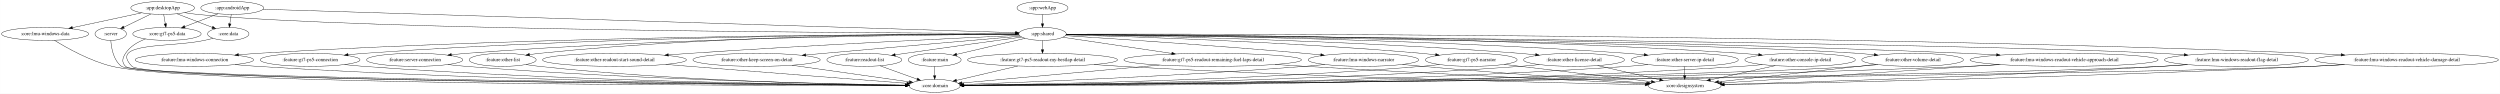
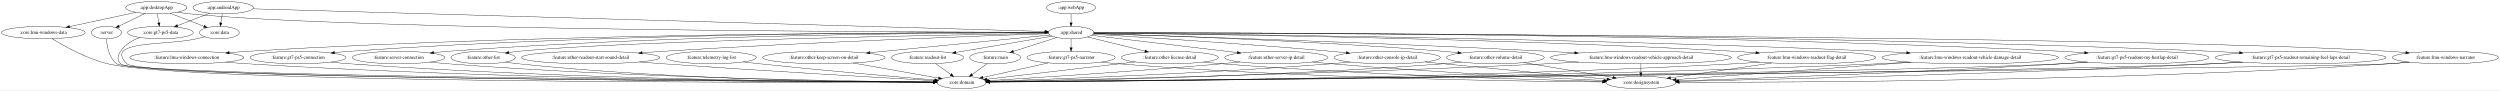
- <svg xmlns="http://www.w3.org/2000/svg" width="6933pt" height="260pt" viewBox="0.00 0.00 6932.67 260.00">
+ <svg xmlns="http://www.w3.org/2000/svg" width="7212pt" height="260pt" viewBox="0.00 0.00 7212.28 260.00">
  <g id="graph0" class="graph" transform="scale(1 1) rotate(0) translate(4 256)">
-     <polygon fill="white" stroke="transparent" points="-4,4 -4,-256 6928.67,-256 6928.67,4 -4,4" />
+     <polygon fill="white" stroke="transparent" points="-4,4 -4,-256 7208.28,-256 7208.28,4 -4,4" />
    <g id="node1" class="node">
      <ellipse fill="none" stroke="black" cx="302.89" cy="-162" rx="43.59" ry="18" />
      <text text-anchor="middle" x="302.89" y="-158.3" font-family="Times,serif" font-size="14.00">:server</text>
    </g>
    <g id="node2" class="node">
-       <ellipse fill="none" stroke="black" cx="2587.89" cy="-18" rx="70.69" ry="18" />
-       <text text-anchor="middle" x="2587.89" y="-14.3" font-family="Times,serif" font-size="14.00">:core:domain</text>
+       <ellipse fill="none" stroke="black" cx="2769.89" cy="-18" rx="70.69" ry="18" />
+       <text text-anchor="middle" x="2769.89" y="-14.3" font-family="Times,serif" font-size="14.00">:core:domain</text>
    </g>
    <g id="edge1" class="edge">
-       <path fill="none" stroke="black" d="M303.16,-143.91C304.53,-123.09 310.3,-88.63 332.89,-72 377.54,-39.13 2109.24,-22.93 2507.02,-19.64" />
-       <polygon fill="black" stroke="black" points="2507.31,-23.14 2517.28,-19.55 2507.26,-16.14 2507.31,-23.14" />
+       <path fill="none" stroke="black" d="M303.16,-143.91C304.52,-123.07 310.29,-88.61 332.89,-72 381.42,-36.34 2271.91,-22.18 2689.01,-19.49" />
+       <polygon fill="black" stroke="black" points="2689.2,-22.99 2699.17,-19.43 2689.15,-15.99 2689.2,-22.99" />
    </g>
    <g id="node3" class="node">
      <ellipse fill="none" stroke="black" cx="639.89" cy="-234" rx="87.18" ry="18" />
      <text text-anchor="middle" x="639.89" y="-230.3" font-family="Times,serif" font-size="14.00">:app:androidApp</text>
    </g>
    <g id="node4" class="node">
-       <ellipse fill="none" stroke="black" cx="2886.89" cy="-162" rx="65.79" ry="18" />
-       <text text-anchor="middle" x="2886.89" y="-158.3" font-family="Times,serif" font-size="14.00">:app:shared</text>
+       <ellipse fill="none" stroke="black" cx="3085.89" cy="-162" rx="65.79" ry="18" />
+       <text text-anchor="middle" x="3085.89" y="-158.3" font-family="Times,serif" font-size="14.00">:app:shared</text>
    </g>
    <g id="edge2" class="edge">
-       <path fill="none" stroke="black" d="M725.23,-230.34C1084.75,-219.14 2473,-175.89 2811.93,-165.34" />
-       <polygon fill="black" stroke="black" points="2812.24,-168.83 2822.12,-165.02 2812.02,-161.83 2812.24,-168.83" />
+       <path fill="none" stroke="black" d="M725.51,-230.55C1107.31,-219.62 2651.48,-175.43 3010.88,-165.15" />
+       <polygon fill="black" stroke="black" points="3011.02,-168.64 3020.91,-164.86 3010.82,-161.65 3011.02,-168.64" />
    </g>
    <g id="node5" class="node">
      <ellipse fill="none" stroke="black" cx="628.89" cy="-162" rx="57.39" ry="18" />
      <text text-anchor="middle" x="628.89" y="-158.3" font-family="Times,serif" font-size="14.00">:core:data</text>
    </g>
    <g id="edge3" class="edge">
      <path fill="none" stroke="black" d="M637.17,-215.7C635.96,-207.98 634.5,-198.71 633.15,-190.11" />
      <polygon fill="black" stroke="black" points="636.59,-189.44 631.58,-180.1 629.67,-190.53 636.59,-189.44" />
    </g>
    <g id="node6" class="node">
      <ellipse fill="none" stroke="black" cx="458.89" cy="-162" rx="94.78" ry="18" />
      <text text-anchor="middle" x="458.89" y="-158.3" font-family="Times,serif" font-size="14.00">:core:gt7-ps5-data</text>
    </g>
    <g id="edge4" class="edge">
      <path fill="none" stroke="black" d="M600.61,-217.81C573.53,-207.33 537.31,-193.33 508.26,-182.09" />
      <polygon fill="black" stroke="black" points="509.3,-178.74 498.71,-178.4 506.78,-185.27 509.3,-178.74" />
    </g>
    <g id="node9" class="node">
-       <ellipse fill="none" stroke="black" cx="2587.89" cy="-90" rx="73.39" ry="18" />
-       <text text-anchor="middle" x="2587.89" y="-86.3" font-family="Times,serif" font-size="14.00">:feature:main</text>
+       <ellipse fill="none" stroke="black" cx="2866.89" cy="-90" rx="73.39" ry="18" />
+       <text text-anchor="middle" x="2866.89" y="-86.3" font-family="Times,serif" font-size="14.00">:feature:main</text>
    </g>
    <g id="edge10" class="edge">
-       <path fill="none" stroke="black" d="M2838.52,-149.68C2786.83,-137.57 2704.78,-118.37 2648.75,-105.25" />
-       <polygon fill="black" stroke="black" points="2649.48,-101.82 2638.95,-102.95 2647.88,-108.64 2649.48,-101.82" />
+       <path fill="none" stroke="black" d="M3044.95,-147.92C3009.61,-136.62 2958.32,-120.22 2919.85,-107.93" />
+       <polygon fill="black" stroke="black" points="2920.46,-104.45 2909.87,-104.74 2918.33,-111.12 2920.46,-104.45" />
    </g>
    <g id="node10" class="node">
      <ellipse fill="none" stroke="black" cx="534.89" cy="-90" rx="164.37" ry="18" />
      <text text-anchor="middle" x="534.89" y="-86.3" font-family="Times,serif" font-size="14.00">:feature:lmu-windows-connection</text>
    </g>
    <g id="edge11" class="edge">
-       <path fill="none" stroke="black" d="M2820.88,-161.15C2555.6,-161.39 1541.36,-158.73 708.89,-108 692.17,-106.98 674.58,-105.61 657.27,-104.09" />
-       <polygon fill="black" stroke="black" points="657.39,-100.59 647.11,-103.18 656.76,-107.56 657.39,-100.59" />
+       <path fill="none" stroke="black" d="M3020.12,-161.34C2740.66,-162.41 1624.13,-162.84 708.89,-108 692.17,-107 674.58,-105.64 657.27,-104.12" />
+       <polygon fill="black" stroke="black" points="657.38,-100.62 647.11,-103.21 656.76,-107.59 657.38,-100.62" />
    </g>
    <g id="node11" class="node">
      <ellipse fill="none" stroke="black" cx="855.89" cy="-90" rx="138.38" ry="18" />
      <text text-anchor="middle" x="855.89" y="-86.3" font-family="Times,serif" font-size="14.00">:feature:gt7-ps5-connection</text>
    </g>
    <g id="edge12" class="edge">
-       <path fill="none" stroke="black" d="M2820.91,-161.2C2578.5,-161.5 1714.21,-158.7 1003.89,-108 989.95,-107.01 975.3,-105.67 960.87,-104.19" />
-       <polygon fill="black" stroke="black" points="961.23,-100.71 950.92,-103.14 960.49,-107.67 961.23,-100.71" />
+       <path fill="none" stroke="black" d="M3020.15,-161.45C2762.48,-162.77 1796.51,-163.5 1003.89,-108 989.95,-107.02 975.3,-105.7 960.86,-104.23" />
+       <polygon fill="black" stroke="black" points="961.22,-100.74 950.91,-103.18 960.49,-107.71 961.22,-100.74" />
    </g>
    <g id="node12" class="node">
      <ellipse fill="none" stroke="black" cx="1145.89" cy="-90" rx="133.48" ry="18" />
      <text text-anchor="middle" x="1145.89" y="-86.3" font-family="Times,serif" font-size="14.00">:feature:server-connection</text>
    </g>
    <g id="edge13" class="edge">
-       <path fill="none" stroke="black" d="M2821.29,-160.85C2603.09,-159.9 1881.95,-153.32 1287.89,-108 1274.87,-107.01 1261.2,-105.7 1247.71,-104.26" />
-       <polygon fill="black" stroke="black" points="1247.76,-100.75 1237.44,-103.13 1247,-107.7 1247.76,-100.75" />
+       <path fill="none" stroke="black" d="M3020.06,-161.19C2784.75,-161.41 1963.3,-158.28 1287.89,-108 1274.64,-107.01 1260.72,-105.7 1247,-104.23" />
+       <polygon fill="black" stroke="black" points="1247.38,-100.75 1237.05,-103.14 1246.61,-107.71 1247.38,-100.75" />
    </g>
    <g id="node13" class="node">
-       <ellipse fill="none" stroke="black" cx="3776.89" cy="-90" rx="153.27" ry="18" />
-       <text text-anchor="middle" x="3776.89" y="-86.3" font-family="Times,serif" font-size="14.00">:feature:lmu-windows-narrator</text>
+       <ellipse fill="none" stroke="black" cx="7050.89" cy="-90" rx="153.27" ry="18" />
+       <text text-anchor="middle" x="7050.89" y="-86.3" font-family="Times,serif" font-size="14.00">:feature:lmu-windows-narrator</text>
    </g>
    <g id="edge14" class="edge">
-       <path fill="none" stroke="black" d="M2950.15,-157.05C3076.43,-149.03 3368.71,-129.72 3613.89,-108 3628.28,-106.73 3643.38,-105.29 3658.33,-103.8" />
-       <polygon fill="black" stroke="black" points="3659.05,-107.25 3668.65,-102.77 3658.35,-100.28 3659.05,-107.25" />
+       <path fill="none" stroke="black" d="M3151.71,-160.89C3592.31,-160.06 6118.93,-153.37 6887.89,-108 6903.65,-107.07 6920.23,-105.74 6936.55,-104.24" />
+       <polygon fill="black" stroke="black" points="6937.03,-107.71 6946.66,-103.28 6936.37,-100.74 6937.03,-107.71" />
    </g>
    <g id="node14" class="node">
-       <ellipse fill="none" stroke="black" cx="4075.89" cy="-90" rx="127.28" ry="18" />
-       <text text-anchor="middle" x="4075.89" y="-86.3" font-family="Times,serif" font-size="14.00">:feature:gt7-ps5-narrator</text>
+       <ellipse fill="none" stroke="black" cx="3085.89" cy="-90" rx="127.28" ry="18" />
+       <text text-anchor="middle" x="3085.89" y="-86.3" font-family="Times,serif" font-size="14.00">:feature:gt7-ps5-narrator</text>
    </g>
    <g id="edge15" class="edge">
-       <path fill="none" stroke="black" d="M2951.95,-159.38C3117.13,-154.9 3566.1,-140.48 3938.89,-108 3951.23,-106.92 3964.17,-105.59 3976.97,-104.15" />
-       <polygon fill="black" stroke="black" points="3977.65,-107.59 3987.19,-102.97 3976.85,-100.64 3977.65,-107.59" />
+       <path fill="none" stroke="black" d="M3085.89,-143.7C3085.89,-135.98 3085.89,-126.71 3085.89,-118.11" />
+       <polygon fill="black" stroke="black" points="3089.39,-118.1 3085.89,-108.1 3082.39,-118.1 3089.39,-118.1" />
    </g>
    <g id="node15" class="node">
-       <ellipse fill="none" stroke="black" cx="4360.89" cy="-90" rx="139.98" ry="18" />
-       <text text-anchor="middle" x="4360.89" y="-86.3" font-family="Times,serif" font-size="14.00">:feature:other-license-detail</text>
+       <ellipse fill="none" stroke="black" cx="3370.89" cy="-90" rx="139.98" ry="18" />
+       <text text-anchor="middle" x="3370.89" y="-86.3" font-family="Times,serif" font-size="14.00">:feature:other-license-detail</text>
    </g>
    <g id="edge16" class="edge">
-       <path fill="none" stroke="black" d="M2952.48,-160.08C3145.66,-157.02 3729.28,-145.13 4211.89,-108 4225.57,-106.95 4239.94,-105.61 4254.12,-104.14" />
-       <polygon fill="black" stroke="black" points="4254.83,-107.59 4264.41,-103.06 4254.09,-100.63 4254.83,-107.59" />
+       <path fill="none" stroke="black" d="M3132.95,-149.44C3178.18,-138.33 3247.14,-121.39 3299.2,-108.61" />
+       <polygon fill="black" stroke="black" points="3300.17,-111.97 3309.05,-106.19 3298.5,-105.18 3300.17,-111.97" />
    </g>
    <g id="node16" class="node">
      <ellipse fill="none" stroke="black" cx="1389.89" cy="-90" rx="92.88" ry="18" />
      <text text-anchor="middle" x="1389.89" y="-86.3" font-family="Times,serif" font-size="14.00">:feature:other-list</text>
    </g>
    <g id="edge17" class="edge">
-       <path fill="none" stroke="black" d="M2821.26,-161.5C2621.14,-162.4 2001.17,-160.41 1490.89,-108 1482.21,-107.11 1473.16,-105.94 1464.18,-104.62" />
-       <polygon fill="black" stroke="black" points="1464.52,-101.13 1454.11,-103.08 1463.46,-108.05 1464.52,-101.13" />
+       <path fill="none" stroke="black" d="M3020.36,-159.99C2759.59,-155.8 1795,-138.51 1490.89,-108 1482.15,-107.12 1473.02,-105.95 1463.98,-104.63" />
+       <polygon fill="black" stroke="black" points="1464.24,-101.13 1453.83,-103.09 1463.19,-108.05 1464.24,-101.13" />
    </g>
    <g id="node17" class="node">
-       <ellipse fill="none" stroke="black" cx="4667.89" cy="-90" rx="148.67" ry="18" />
-       <text text-anchor="middle" x="4667.89" y="-86.3" font-family="Times,serif" font-size="14.00">:feature:other-server-ip-detail</text>
+       <ellipse fill="none" stroke="black" cx="3677.89" cy="-90" rx="148.67" ry="18" />
+       <text text-anchor="middle" x="3677.89" y="-86.3" font-family="Times,serif" font-size="14.00">:feature:other-server-ip-detail</text>
    </g>
    <g id="edge18" class="edge">
-       <path fill="none" stroke="black" d="M2952.68,-160.61C3173.16,-158.93 3905.94,-150.29 4509.89,-108 4524.68,-106.96 4540.22,-105.61 4555.54,-104.13" />
-       <polygon fill="black" stroke="black" points="4555.97,-107.6 4565.57,-103.13 4555.28,-100.64 4555.97,-107.6" />
+       <path fill="none" stroke="black" d="M3144.82,-154.03C3242.7,-142.46 3440.4,-119.08 3565.59,-104.28" />
+       <polygon fill="black" stroke="black" points="3566.08,-107.75 3575.6,-103.1 3565.26,-100.79 3566.08,-107.75" />
    </g>
    <g id="node18" class="node">
-       <ellipse fill="none" stroke="black" cx="4987.89" cy="-90" rx="153.27" ry="18" />
-       <text text-anchor="middle" x="4987.89" y="-86.3" font-family="Times,serif" font-size="14.00">:feature:other-console-ip-detail</text>
+       <ellipse fill="none" stroke="black" cx="3997.89" cy="-90" rx="153.27" ry="18" />
+       <text text-anchor="middle" x="3997.89" y="-86.3" font-family="Times,serif" font-size="14.00">:feature:other-console-ip-detail</text>
    </g>
    <g id="edge19" class="edge">
-       <path fill="none" stroke="black" d="M2952.68,-161.04C3199.27,-160.81 4092.09,-156.46 4825.89,-108 4841.05,-107 4856.98,-105.67 4872.7,-104.19" />
-       <polygon fill="black" stroke="black" points="4873.36,-107.64 4882.98,-103.2 4872.69,-100.68 4873.36,-107.64" />
+       <path fill="none" stroke="black" d="M3149.66,-157.23C3279.11,-149.41 3582,-130.29 3835.89,-108 3850.08,-106.75 3864.96,-105.34 3879.71,-103.87" />
+       <polygon fill="black" stroke="black" points="3880.28,-107.33 3889.88,-102.85 3879.58,-100.37 3880.28,-107.33" />
    </g>
    <g id="node19" class="node">
      <ellipse fill="none" stroke="black" cx="1699.89" cy="-90" rx="199.56" ry="18" />
      <text text-anchor="middle" x="1699.89" y="-86.3" font-family="Times,serif" font-size="14.00">:feature:other-readout-start-sound-detail</text>
    </g>
    <g id="edge20" class="edge">
-       <path fill="none" stroke="black" d="M2822.71,-158.14C2666.23,-151.02 2252.63,-131.42 1907.89,-108 1888.87,-106.71 1868.89,-105.23 1849.13,-103.7" />
-       <polygon fill="black" stroke="black" points="1849.39,-100.2 1839.15,-102.91 1848.84,-107.18 1849.39,-100.2" />
+       <path fill="none" stroke="black" d="M3021.09,-158.91C2843.28,-152.98 2332.74,-134.77 1908.89,-108 1889.39,-106.77 1868.87,-105.31 1848.63,-103.76" />
+       <polygon fill="black" stroke="black" points="1848.64,-100.25 1838.4,-102.97 1848.1,-107.23 1848.64,-100.25" />
    </g>
    <g id="node20" class="node">
-       <ellipse fill="none" stroke="black" cx="5299.89" cy="-90" rx="141.07" ry="18" />
-       <text text-anchor="middle" x="5299.89" y="-86.3" font-family="Times,serif" font-size="14.00">:feature:other-volume-detail</text>
+       <ellipse fill="none" stroke="black" cx="4309.89" cy="-90" rx="141.07" ry="18" />
+       <text text-anchor="middle" x="4309.89" y="-86.3" font-family="Times,serif" font-size="14.00">:feature:other-volume-detail</text>
    </g>
    <g id="edge21" class="edge">
-       <path fill="none" stroke="black" d="M2952.43,-160.26C3276.06,-156.47 4705.86,-138.3 5149.89,-108 5164.02,-107.04 5178.86,-105.72 5193.5,-104.25" />
-       <polygon fill="black" stroke="black" points="5193.99,-107.71 5203.58,-103.2 5193.27,-100.75 5193.99,-107.71" />
+       <path fill="none" stroke="black" d="M3151.06,-159.23C3318.64,-154.35 3778.21,-139.01 4159.89,-108 4173.45,-106.9 4187.67,-105.54 4201.74,-104.09" />
+       <polygon fill="black" stroke="black" points="4202.37,-107.54 4211.94,-103.01 4201.63,-100.58 4202.37,-107.54" />
    </g>
    <g id="node21" class="node">
-       <ellipse fill="none" stroke="black" cx="2093.89" cy="-90" rx="176.57" ry="18" />
-       <text text-anchor="middle" x="2093.89" y="-86.3" font-family="Times,serif" font-size="14.00">:feature:other-keep-screen-on-detail</text>
+       <ellipse fill="none" stroke="black" cx="2372.89" cy="-90" rx="176.57" ry="18" />
+       <text text-anchor="middle" x="2372.89" y="-86.3" font-family="Times,serif" font-size="14.00">:feature:other-keep-screen-on-detail</text>
    </g>
    <g id="edge22" class="edge">
-       <path fill="none" stroke="black" d="M2825.28,-155.7C2715.6,-146.26 2479.29,-125.82 2279.89,-108 2263.91,-106.57 2247.16,-105.06 2230.53,-103.55" />
-       <polygon fill="black" stroke="black" points="2230.48,-100.03 2220.2,-102.61 2229.84,-107 2230.48,-100.03" />
+       <path fill="none" stroke="black" d="M3025.1,-155.03C2910.59,-143.79 2660.51,-119.24 2505.44,-104.01" />
+       <polygon fill="black" stroke="black" points="2505.66,-100.52 2495.36,-103.02 2504.97,-107.48 2505.66,-100.52" />
    </g>
    <g id="node22" class="node">
-       <ellipse fill="none" stroke="black" cx="2392.89" cy="-90" rx="103.98" ry="18" />
-       <text text-anchor="middle" x="2392.89" y="-86.3" font-family="Times,serif" font-size="14.00">:feature:readout-list</text>
+       <ellipse fill="none" stroke="black" cx="2671.89" cy="-90" rx="103.98" ry="18" />
+       <text text-anchor="middle" x="2671.89" y="-86.3" font-family="Times,serif" font-size="14.00">:feature:readout-list</text>
    </g>
    <g id="edge23" class="edge">
-       <path fill="none" stroke="black" d="M2829.41,-153.21C2754.8,-143.04 2620.56,-124.6 2505.89,-108 2496.95,-106.71 2487.62,-105.33 2478.31,-103.95" />
-       <polygon fill="black" stroke="black" points="2478.65,-100.47 2468.24,-102.46 2477.62,-107.39 2478.65,-100.47" />
+       <path fill="none" stroke="black" d="M3031.34,-151.78C2960.41,-139.78 2835.9,-118.73 2753.66,-104.83" />
+       <polygon fill="black" stroke="black" points="2754.04,-101.34 2743.59,-103.12 2752.87,-108.24 2754.04,-101.34" />
    </g>
    <g id="node23" class="node">
-       <ellipse fill="none" stroke="black" cx="5719.89" cy="-90" rx="260.75" ry="18" />
-       <text text-anchor="middle" x="5719.89" y="-86.3" font-family="Times,serif" font-size="14.00">:feature:lmu-windows-readout-vehicle-approach-detail</text>
+       <ellipse fill="none" stroke="black" cx="4729.89" cy="-90" rx="260.75" ry="18" />
+       <text text-anchor="middle" x="4729.89" y="-86.3" font-family="Times,serif" font-size="14.00">:feature:lmu-windows-readout-vehicle-approach-detail</text>
    </g>
    <g id="edge24" class="edge">
-       <path fill="none" stroke="black" d="M2952.76,-160.66C3245.36,-158.94 4456.6,-149.52 5449.89,-108 5476.64,-106.88 5504.86,-105.42 5532.57,-103.82" />
-       <polygon fill="black" stroke="black" points="5532.98,-107.3 5542.76,-103.23 5532.57,-100.31 5532.98,-107.3" />
+       <path fill="none" stroke="black" d="M3151,-159.05C3348.19,-153.03 3956.24,-133.57 4459.89,-108 4485.47,-106.7 4512.4,-105.18 4538.95,-103.6" />
+       <polygon fill="black" stroke="black" points="4539.33,-107.09 4549.11,-102.99 4538.91,-100.1 4539.33,-107.09" />
    </g>
    <g id="node24" class="node">
-       <ellipse fill="none" stroke="black" cx="6197.89" cy="-90" rx="199.56" ry="18" />
-       <text text-anchor="middle" x="6197.89" y="-86.3" font-family="Times,serif" font-size="14.00">:feature:lmu-windows-readout-flag-detail</text>
+       <ellipse fill="none" stroke="black" cx="5207.89" cy="-90" rx="199.56" ry="18" />
+       <text text-anchor="middle" x="5207.89" y="-86.3" font-family="Times,serif" font-size="14.00">:feature:lmu-windows-readout-flag-detail</text>
    </g>
    <g id="edge25" class="edge">
-       <path fill="none" stroke="black" d="M2952.42,-160.46C3343.05,-157.14 5368.51,-138.67 5989.89,-108 6010.35,-106.99 6031.92,-105.6 6053.11,-104.04" />
-       <polygon fill="black" stroke="black" points="6053.44,-107.52 6063.15,-103.29 6052.91,-100.54 6053.44,-107.52" />
+       <path fill="none" stroke="black" d="M3151.64,-160.46C3396.11,-158.19 4275.88,-147.58 4999.89,-108 5019.86,-106.91 5040.9,-105.5 5061.61,-103.95" />
+       <polygon fill="black" stroke="black" points="5062.03,-107.43 5071.74,-103.19 5061.5,-100.45 5062.03,-107.43" />
    </g>
    <g id="node25" class="node">
-       <ellipse fill="none" stroke="black" cx="6669.89" cy="-90" rx="254.55" ry="18" />
-       <text text-anchor="middle" x="6669.89" y="-86.3" font-family="Times,serif" font-size="14.00">:feature:lmu-windows-readout-vehicle-damage-detail</text>
+       <ellipse fill="none" stroke="black" cx="5679.89" cy="-90" rx="254.55" ry="18" />
+       <text text-anchor="middle" x="5679.89" y="-86.3" font-family="Times,serif" font-size="14.00">:feature:lmu-windows-readout-vehicle-damage-detail</text>
    </g>
    <g id="edge26" class="edge">
-       <path fill="none" stroke="black" d="M2952.58,-161.22C3305.52,-162.17 5012.59,-163.53 6406.89,-108 6433.25,-106.95 6461.09,-105.51 6488.39,-103.91" />
-       <polygon fill="black" stroke="black" points="6488.64,-107.4 6498.42,-103.31 6488.23,-100.41 6488.64,-107.4" />
+       <path fill="none" stroke="black" d="M3151.74,-160.51C3427.93,-158.25 4520.12,-147.16 5416.89,-108 5442.63,-106.88 5469.77,-105.42 5496.45,-103.84" />
+       <polygon fill="black" stroke="black" points="5496.87,-107.32 5506.64,-103.23 5496.45,-100.34 5496.87,-107.32" />
    </g>
    <g id="node26" class="node">
-       <ellipse fill="none" stroke="black" cx="2886.89" cy="-90" rx="207.96" ry="18" />
-       <text text-anchor="middle" x="2886.89" y="-86.3" font-family="Times,serif" font-size="14.00">:feature:gt7-ps5-readout-my-bestlap-detail</text>
+       <ellipse fill="none" stroke="black" cx="6160.89" cy="-90" rx="207.96" ry="18" />
+       <text text-anchor="middle" x="6160.89" y="-86.3" font-family="Times,serif" font-size="14.00">:feature:gt7-ps5-readout-my-bestlap-detail</text>
    </g>
    <g id="edge27" class="edge">
-       <path fill="none" stroke="black" d="M2886.89,-143.7C2886.89,-135.98 2886.89,-126.71 2886.89,-118.11" />
-       <polygon fill="black" stroke="black" points="2890.39,-118.1 2886.89,-108.1 2883.39,-118.1 2890.39,-118.1" />
+       <path fill="none" stroke="black" d="M3151.62,-161.23C3463.77,-162.01 4827.67,-162.02 5943.89,-108 5965.25,-106.97 5987.76,-105.56 6009.89,-103.99" />
+       <polygon fill="black" stroke="black" points="6010.29,-107.47 6020.02,-103.26 6009.79,-100.49 6010.29,-107.47" />
    </g>
    <g id="node27" class="node">
-       <ellipse fill="none" stroke="black" cx="3358.89" cy="-90" rx="246.16" ry="18" />
-       <text text-anchor="middle" x="3358.89" y="-86.3" font-family="Times,serif" font-size="14.00">:feature:gt7-ps5-readout-remaining-fuel-laps-detail</text>
+       <ellipse fill="none" stroke="black" cx="6632.89" cy="-90" rx="246.16" ry="18" />
+       <text text-anchor="middle" x="6632.89" y="-86.3" font-family="Times,serif" font-size="14.00">:feature:gt7-ps5-readout-remaining-fuel-laps-detail</text>
    </g>
    <g id="edge28" class="edge">
-       <path fill="none" stroke="black" d="M2943.35,-152.63C3017.68,-141.6 3150.07,-121.97 3245.47,-107.82" />
-       <polygon fill="black" stroke="black" points="3246.07,-111.27 3255.45,-106.34 3245.05,-104.35 3246.07,-111.27" />
+       <path fill="none" stroke="black" d="M3151.74,-161.18C3491.4,-161.82 5079.68,-161.69 6377.89,-108 6403.34,-106.95 6430.2,-105.51 6456.56,-103.92" />
+       <polygon fill="black" stroke="black" points="6456.87,-107.41 6466.64,-103.3 6456.44,-100.42 6456.87,-107.41" />
    </g>
    <g id="edge30" class="edge">
-       <path fill="none" stroke="black" d="M586.75,-149.65C578.85,-147.66 570.63,-145.69 562.89,-144 470.18,-123.79 295.59,-139.89 361.89,-72 400.1,-32.87 2111.24,-21.5 2506.86,-19.39" />
-       <polygon fill="black" stroke="black" points="2507.09,-22.89 2517.07,-19.34 2507.05,-15.89 2507.09,-22.89" />
+       <path fill="none" stroke="black" d="M586.75,-149.65C578.85,-147.66 570.63,-145.69 562.89,-144 470.18,-123.79 295.53,-139.83 361.89,-72 403.48,-29.48 2274.4,-20.67 2689.07,-19.24" />
+       <polygon fill="black" stroke="black" points="2689.18,-22.74 2699.17,-19.21 2689.16,-15.74 2689.18,-22.74" />
    </g>
    <g id="edge31" class="edge">
-       <path fill="none" stroke="black" d="M399.35,-147.84C378.12,-139.97 356.39,-127.53 343.89,-108 335.26,-94.53 332.71,-83.45 343.89,-72 382.43,-32.54 2109.27,-21.42 2506.85,-19.38" />
-       <polygon fill="black" stroke="black" points="2507.13,-22.88 2517.12,-19.33 2507.1,-15.88 2507.13,-22.88" />
+       <path fill="none" stroke="black" d="M399.35,-147.84C378.12,-139.97 356.39,-127.53 343.89,-108 335.26,-94.53 332.7,-83.44 343.89,-72 385.81,-29.15 2271.72,-20.6 2688.8,-19.23" />
+       <polygon fill="black" stroke="black" points="2688.98,-22.73 2698.97,-19.2 2688.95,-15.73 2688.98,-22.73" />
    </g>
    <g id="node7" class="node">
      <ellipse fill="none" stroke="black" cx="446.89" cy="-234" rx="88.28" ry="18" />
      <text text-anchor="middle" x="446.89" y="-230.3" font-family="Times,serif" font-size="14.00">:app:desktopApp</text>
    </g>
    <g id="edge9" class="edge">
      <path fill="none" stroke="black" d="M414.21,-217.12C391.9,-206.27 362.31,-191.88 339.24,-180.67" />
      <polygon fill="black" stroke="black" points="340.64,-177.46 330.12,-176.24 337.58,-183.76 340.64,-177.46" />
    </g>
    <g id="edge5" class="edge">
-       <path fill="none" stroke="black" d="M507.75,-220.89C519.69,-218.92 532.15,-217.15 543.89,-216 998.99,-171.23 2461.3,-164.22 2811.17,-163.17" />
-       <polygon fill="black" stroke="black" points="2811.2,-166.68 2821.19,-163.15 2811.18,-159.68 2811.2,-166.68" />
+       <path fill="none" stroke="black" d="M507.75,-220.87C519.69,-218.91 532.15,-217.14 543.89,-216 1040.49,-167.59 2642.37,-163.35 3010.14,-163.02" />
+       <polygon fill="black" stroke="black" points="3010.15,-166.52 3020.15,-163.01 3010.14,-159.52 3010.15,-166.52" />
    </g>
    <g id="edge6" class="edge">
      <path fill="none" stroke="black" d="M486.38,-217.81C515.34,-206.67 554.68,-191.54 584.69,-180" />
      <polygon fill="black" stroke="black" points="586.01,-183.24 594.08,-176.39 583.49,-176.71 586.01,-183.24" />
    </g>
    <g id="edge8" class="edge">
      <path fill="none" stroke="black" d="M449.86,-215.7C451.18,-207.98 452.77,-198.71 454.24,-190.11" />
      <polygon fill="black" stroke="black" points="457.72,-190.55 455.96,-180.1 450.82,-189.37 457.72,-190.55" />
    </g>
    <g id="node8" class="node">
      <ellipse fill="none" stroke="black" cx="120.89" cy="-162" rx="120.78" ry="18" />
      <text text-anchor="middle" x="120.89" y="-158.3" font-family="Times,serif" font-size="14.00">:core:lmu-windows-data</text>
    </g>
    <g id="edge7" class="edge">
      <path fill="none" stroke="black" d="M388.23,-220.4C334.6,-208.89 254.96,-191.79 196.56,-179.25" />
      <polygon fill="black" stroke="black" points="197.15,-175.8 186.64,-177.12 195.68,-182.64 197.15,-175.8" />
    </g>
    <g id="edge32" class="edge">
-       <path fill="none" stroke="black" d="M146.67,-144.28C181.42,-122.81 245.96,-86.57 306.89,-72 523.9,-20.1 2125.95,-18.5 2506.81,-18.86" />
-       <polygon fill="black" stroke="black" points="2506.92,-22.36 2516.92,-18.88 2506.93,-15.36 2506.92,-22.36" />
+       <path fill="none" stroke="black" d="M146.67,-144.27C181.41,-122.78 245.95,-86.52 306.89,-72 542.53,-15.85 2289.98,-17.57 2688.95,-18.71" />
+       <polygon fill="black" stroke="black" points="2688.95,-22.21 2698.96,-18.74 2688.97,-15.21 2688.95,-22.21" />
    </g>
    <g id="edge49" class="edge">
-       <path fill="none" stroke="black" d="M2587.89,-71.7C2587.89,-63.98 2587.89,-54.71 2587.89,-46.11" />
-       <polygon fill="black" stroke="black" points="2591.39,-46.1 2587.89,-36.1 2584.39,-46.1 2591.39,-46.1" />
+       <path fill="none" stroke="black" d="M2844.39,-72.76C2831.41,-63.4 2814.91,-51.49 2800.74,-41.26" />
+       <polygon fill="black" stroke="black" points="2802.42,-38.16 2792.26,-35.15 2798.33,-43.84 2802.42,-38.16" />
    </g>
    <g id="edge40" class="edge">
-       <path fill="none" stroke="black" d="M647.58,-76.84C667.97,-74.97 689.05,-73.25 708.89,-72 1403.93,-28.3 2245.88,-20.63 2506.85,-19.28" />
-       <polygon fill="black" stroke="black" points="2507.01,-22.78 2516.99,-19.23 2506.98,-15.78 2507.01,-22.78" />
+       <path fill="none" stroke="black" d="M647.12,-76.84C667.64,-74.96 688.89,-73.23 708.89,-72 1478.25,-24.58 2411.7,-19.44 2688.71,-19" />
+       <polygon fill="black" stroke="black" points="2689.08,-22.5 2699.07,-18.98 2689.07,-15.5 2689.08,-22.5" />
    </g>
    <g id="edge33" class="edge">
-       <path fill="none" stroke="black" d="M951.32,-76.89C968.78,-75 986.87,-73.26 1003.89,-72 1578.79,-29.43 2273.62,-21.04 2507.03,-19.4" />
-       <polygon fill="black" stroke="black" points="2507.15,-22.9 2517.13,-19.33 2507.1,-15.9 2507.15,-22.9" />
+       <path fill="none" stroke="black" d="M950.92,-76.88C968.51,-74.98 986.73,-73.24 1003.89,-72 1652.66,-25.09 2438.4,-19.53 2689.01,-19" />
+       <polygon fill="black" stroke="black" points="2689.13,-22.5 2699.12,-18.98 2689.11,-15.5 2689.13,-22.5" />
    </g>
    <g id="edge62" class="edge">
-       <path fill="none" stroke="black" d="M1237.83,-76.93C1254.47,-75.05 1271.68,-73.3 1287.89,-72 1748.45,-35.1 2302.97,-23.33 2507.27,-20.09" />
-       <polygon fill="black" stroke="black" points="2507.37,-23.59 2517.31,-19.93 2507.26,-16.59 2507.37,-23.59" />
+       <path fill="none" stroke="black" d="M1237.44,-76.9C1254.2,-75.01 1271.55,-73.27 1287.89,-72 1821.35,-30.6 2465.38,-21.49 2688.87,-19.53" />
+       <polygon fill="black" stroke="black" points="2689.23,-23.02 2699.2,-19.44 2689.17,-16.02 2689.23,-23.02" />
    </g>
    <g id="edge41" class="edge">
-       <path fill="none" stroke="black" d="M3669.99,-77.04C3651.31,-75.18 3632.04,-73.41 3613.89,-72 3261.7,-44.56 2840.36,-27.85 2667.66,-21.7" />
-       <polygon fill="black" stroke="black" points="2667.75,-18.2 2657.64,-21.34 2667.51,-25.2 2667.75,-18.2" />
+       <path fill="none" stroke="black" d="M6947.09,-76.75C6927.46,-74.83 6907.06,-73.12 6887.89,-72 6679.05,-59.79 3409.5,-25.6 2850.79,-19.83" />
+       <polygon fill="black" stroke="black" points="2850.45,-16.33 2840.42,-19.72 2850.38,-23.33 2850.45,-16.33" />
    </g>
    <g id="node29" class="node">
-       <ellipse fill="none" stroke="black" cx="4667.89" cy="-18" rx="100.98" ry="18" />
-       <text text-anchor="middle" x="4667.89" y="-14.3" font-family="Times,serif" font-size="14.00">:core:designsystem</text>
+       <ellipse fill="none" stroke="black" cx="4729.89" cy="-18" rx="100.98" ry="18" />
+       <text text-anchor="middle" x="4729.89" y="-14.3" font-family="Times,serif" font-size="14.00">:core:designsystem</text>
    </g>
    <g id="edge42" class="edge">
-       <path fill="none" stroke="black" d="M3885.13,-77.23C3903.4,-75.38 3922.18,-73.57 3939.89,-72 4162.02,-52.34 4422.75,-34.66 4564.06,-25.53" />
-       <polygon fill="black" stroke="black" points="4564.69,-29 4574.44,-24.87 4564.24,-22.02 4564.69,-29" />
+       <path fill="none" stroke="black" d="M6946.21,-76.84C6926.84,-74.95 6906.77,-73.21 6887.89,-72 6104.93,-21.64 5159.35,-18.2 4840.75,-18.62" />
+       <polygon fill="black" stroke="black" points="4840.58,-15.12 4830.59,-18.64 4840.6,-22.12 4840.58,-15.12" />
    </g>
    <g id="edge34" class="edge">
-       <path fill="none" stroke="black" d="M3987.93,-76.97C3971.65,-75.06 3954.77,-73.29 3938.89,-72 3458.09,-32.81 2878.6,-22.39 2668.71,-19.8" />
-       <polygon fill="black" stroke="black" points="2668.74,-16.3 2658.7,-19.68 2668.65,-23.3 2668.74,-16.3" />
+       <path fill="none" stroke="black" d="M3020.41,-74.5C2964.93,-62.21 2885.95,-44.71 2831.58,-32.67" />
+       <polygon fill="black" stroke="black" points="2832.24,-29.23 2821.72,-30.48 2830.73,-36.06 2832.24,-29.23" />
    </g>
    <g id="edge35" class="edge">
-       <path fill="none" stroke="black" d="M4167.32,-77.46C4182.21,-75.61 4197.48,-73.74 4211.89,-72 4337.73,-56.82 4483.21,-40.05 4575.35,-29.52" />
-       <polygon fill="black" stroke="black" points="4575.95,-32.97 4585.49,-28.36 4575.15,-26.02 4575.95,-32.97" />
+       <path fill="none" stroke="black" d="M3173.56,-76.87C3189.61,-74.99 3206.23,-73.25 3221.89,-72 3743.46,-30.32 4369.11,-21.42 4618.95,-19.52" />
+       <polygon fill="black" stroke="black" points="4619.14,-23.01 4629.12,-19.44 4619.09,-16.01 4619.14,-23.01" />
    </g>
    <g id="edge53" class="edge">
-       <path fill="none" stroke="black" d="M4264.81,-76.88C4247.23,-74.99 4229.03,-73.26 4211.89,-72 3621.06,-28.73 2906.73,-20.78 2669.11,-19.33" />
-       <polygon fill="black" stroke="black" points="2668.85,-15.83 2658.83,-19.27 2668.81,-22.83 2668.85,-15.83" />
+       <path fill="none" stroke="black" d="M3270.97,-77.36C3150.36,-63.31 2950.41,-40.03 2843.18,-27.54" />
+       <polygon fill="black" stroke="black" points="2843.44,-24.04 2833.1,-26.36 2842.63,-31 2843.44,-24.04" />
    </g>
    <g id="edge54" class="edge">
-       <path fill="none" stroke="black" d="M4426.37,-74.07C4476.97,-62.53 4546.85,-46.6 4598.42,-34.84" />
-       <polygon fill="black" stroke="black" points="4599.51,-38.18 4608.48,-32.55 4597.96,-31.36 4599.51,-38.18" />
+       <path fill="none" stroke="black" d="M3467.78,-76.95C3485.11,-75.08 3503.02,-73.33 3519.89,-72 3924.9,-40.06 4407.8,-26.14 4620.32,-21.24" />
+       <polygon fill="black" stroke="black" points="4620.62,-24.73 4630.54,-21 4620.46,-17.73 4620.62,-24.73" />
    </g>
    <g id="edge55" class="edge">
-       <path fill="none" stroke="black" d="M1454.39,-76.97C1466.48,-75.05 1479.04,-73.28 1490.89,-72 1869.51,-31.13 2325.06,-21.77 2507.05,-19.63" />
-       <polygon fill="black" stroke="black" points="2507.12,-23.13 2517.08,-19.52 2507.04,-16.13 2507.12,-23.13" />
+       <path fill="none" stroke="black" d="M1454.11,-76.95C1466.29,-75.02 1478.95,-73.25 1490.89,-72 1941.7,-24.91 2486,-19.21 2688.69,-18.84" />
+       <polygon fill="black" stroke="black" points="2688.96,-22.34 2698.95,-18.83 2688.95,-15.34 2688.96,-22.34" />
    </g>
    <g id="edge57" class="edge">
-       <path fill="none" stroke="black" d="M4566,-76.83C4547.36,-74.95 4528.06,-73.23 4509.89,-72 3797.52,-23.93 2933.82,-19.19 2668.96,-18.93" />
-       <polygon fill="black" stroke="black" points="2668.67,-15.43 2658.67,-18.92 2668.67,-22.43 2668.67,-15.43" />
+       <path fill="none" stroke="black" d="M3572.98,-77.17C3555.27,-75.33 3537.06,-73.53 3519.89,-72 3275.33,-50.21 2985.25,-31.83 2848.57,-23.61" />
+       <polygon fill="black" stroke="black" points="2848.4,-20.09 2838.21,-22.99 2847.98,-27.08 2848.4,-20.09" />
    </g>
    <g id="edge58" class="edge">
-       <path fill="none" stroke="black" d="M4667.89,-71.7C4667.89,-63.98 4667.89,-54.71 4667.89,-46.11" />
-       <polygon fill="black" stroke="black" points="4671.39,-46.1 4667.89,-36.1 4664.39,-46.1 4671.39,-46.1" />
+       <path fill="none" stroke="black" d="M3781.93,-77.09C3799.91,-75.24 3818.43,-73.46 3835.89,-72 4119.83,-48.32 4455.37,-31.38 4623.14,-23.67" />
+       <polygon fill="black" stroke="black" points="4623.38,-27.16 4633.21,-23.21 4623.06,-20.17 4623.38,-27.16" />
    </g>
    <g id="edge50" class="edge">
-       <path fill="none" stroke="black" d="M4883.42,-76.78C4864.31,-74.91 4844.52,-73.2 4825.89,-72 3984.05,-17.95 2960.92,-17.45 2669.08,-18.55" />
-       <polygon fill="black" stroke="black" points="2668.99,-15.05 2659.01,-18.59 2669.02,-22.05 2668.99,-15.05" />
+       <path fill="none" stroke="black" d="M3891.65,-77.01C3873.08,-75.15 3853.93,-73.39 3835.89,-72 3467.99,-43.57 3027.43,-27.3 2849.86,-21.48" />
+       <polygon fill="black" stroke="black" points="2849.93,-17.98 2839.82,-21.15 2849.7,-24.97 2849.93,-17.98" />
    </g>
    <g id="edge51" class="edge">
-       <path fill="none" stroke="black" d="M4918.85,-73.9C4865.66,-62.26 4792.39,-46.24 4738.75,-34.5" />
-       <polygon fill="black" stroke="black" points="4739.49,-31.08 4728.98,-32.36 4738,-37.92 4739.49,-31.08" />
+       <path fill="none" stroke="black" d="M4107.23,-77.35C4124.84,-75.52 4142.86,-73.68 4159.89,-72 4325.5,-55.61 4518.32,-37.99 4631.91,-27.76" />
+       <polygon fill="black" stroke="black" points="4632.33,-31.23 4641.98,-26.85 4631.7,-24.26 4632.33,-31.23" />
    </g>
    <g id="edge56" class="edge">
-       <path fill="none" stroke="black" d="M1841.98,-77.31C1864.05,-75.52 1886.58,-73.7 1907.89,-72 2126.32,-54.56 2384.27,-34.64 2510.48,-24.94" />
-       <polygon fill="black" stroke="black" points="2511.1,-28.4 2520.8,-24.14 2510.56,-21.42 2511.1,-28.4" />
+       <path fill="none" stroke="black" d="M1840.39,-77.19C1863.28,-75.38 1886.74,-73.58 1908.89,-72 2197.11,-51.41 2539.95,-31.75 2691.37,-23.32" />
+       <polygon fill="black" stroke="black" points="2691.71,-26.8 2701.5,-22.75 2691.32,-19.81 2691.71,-26.8" />
    </g>
    <g id="edge59" class="edge">
-       <path fill="none" stroke="black" d="M5203.98,-76.8C5186.03,-74.89 5167.41,-73.17 5149.89,-72 4650.07,-38.58 3047.05,-22.94 2668.53,-19.67" />
-       <polygon fill="black" stroke="black" points="2668.52,-16.17 2658.49,-19.58 2668.46,-23.17 2668.52,-16.17" />
+       <path fill="none" stroke="black" d="M4212.76,-76.92C4195.18,-75.04 4177.01,-73.29 4159.89,-72 3663.23,-34.44 3064.62,-23 2850.71,-19.97" />
+       <polygon fill="black" stroke="black" points="2850.56,-16.47 2840.51,-19.83 2850.46,-23.47 2850.56,-16.47" />
    </g>
    <g id="edge60" class="edge">
-       <path fill="none" stroke="black" d="M5198.23,-77.43C5182.06,-75.61 5165.52,-73.74 5149.89,-72 5014.94,-56.93 4858.71,-39.81 4761.58,-29.21" />
-       <polygon fill="black" stroke="black" points="4761.81,-25.71 4751.49,-28.11 4761.05,-32.67 4761.81,-25.71" />
+       <path fill="none" stroke="black" d="M4391.87,-75.34C4466.08,-62.97 4574.79,-44.85 4648.75,-32.52" />
+       <polygon fill="black" stroke="black" points="4649.66,-35.92 4658.94,-30.82 4648.5,-29.02 4649.66,-35.92" />
    </g>
    <g id="edge52" class="edge">
-       <path fill="none" stroke="black" d="M2192.37,-75.04C2288.53,-61.42 2432.45,-41.03 2517.58,-28.96" />
-       <polygon fill="black" stroke="black" points="2518.26,-32.4 2527.67,-27.53 2517.28,-25.47 2518.26,-32.4" />
+       <path fill="none" stroke="black" d="M2457.08,-74.15C2530.47,-61.21 2635.49,-42.7 2703.19,-30.76" />
+       <polygon fill="black" stroke="black" points="2704.07,-34.16 2713.31,-28.98 2702.86,-27.27 2704.07,-34.16" />
    </g>
    <g id="edge61" class="edge">
-       <path fill="none" stroke="black" d="M2436.17,-73.46C2466.67,-62.51 2507.56,-47.84 2539.2,-36.48" />
-       <polygon fill="black" stroke="black" points="2540.48,-39.74 2548.71,-33.07 2538.11,-33.15 2540.48,-39.74" />
+       <path fill="none" stroke="black" d="M2695.11,-72.41C2708.14,-63.1 2724.58,-51.37 2738.71,-41.27" />
+       <polygon fill="black" stroke="black" points="2741.07,-43.89 2747.17,-35.23 2737,-38.19 2741.07,-43.89" />
    </g>
    <g id="edge45" class="edge">
-       <path fill="none" stroke="black" d="M5543.12,-76.74C5512.07,-74.91 5480.04,-73.23 5449.89,-72 4349.03,-27.17 3008.41,-20.24 2668.95,-19.19" />
-       <polygon fill="black" stroke="black" points="2668.74,-15.68 2658.73,-19.15 2668.72,-22.68 2668.74,-15.68" />
+       <path fill="none" stroke="black" d="M4550.57,-76.91C4520.31,-75.1 4489.21,-73.38 4459.89,-72 3840.92,-42.82 3093.64,-25.72 2850.52,-20.63" />
+       <polygon fill="black" stroke="black" points="2850.42,-17.12 2840.35,-20.41 2850.28,-24.12 2850.42,-17.12" />
    </g>
    <g id="edge46" class="edge">
-       <path fill="none" stroke="black" d="M5539.34,-76.99C5317.53,-62.23 4948.79,-37.69 4770.57,-25.83" />
-       <polygon fill="black" stroke="black" points="4770.62,-22.33 4760.41,-25.16 4770.15,-29.31 4770.62,-22.33" />
+       <path fill="none" stroke="black" d="M4729.89,-71.7C4729.89,-63.98 4729.89,-54.71 4729.89,-46.11" />
+       <polygon fill="black" stroke="black" points="4733.39,-46.1 4729.89,-36.1 4726.39,-46.1 4733.39,-46.1" />
    </g>
    <g id="edge43" class="edge">
-       <path fill="none" stroke="black" d="M6063.15,-76.68C6038.78,-74.83 6013.59,-73.15 5989.89,-72 5313.4,-39.12 3119.05,-22.62 2669,-19.54" />
-       <polygon fill="black" stroke="black" points="2668.72,-16.03 2658.7,-19.47 2668.67,-23.03 2668.72,-16.03" />
+       <path fill="none" stroke="black" d="M5072.3,-76.78C5048.2,-74.93 5023.32,-73.23 4999.89,-72 4160.5,-27.76 3141.41,-20.44 2850.75,-19.24" />
+       <polygon fill="black" stroke="black" points="2850.73,-15.74 2840.72,-19.19 2850.7,-22.73 2850.73,-15.74" />
    </g>
    <g id="edge44" class="edge">
-       <path fill="none" stroke="black" d="M6060.33,-76.95C6036.84,-75.12 6012.67,-73.39 5989.89,-72 5540.26,-44.62 5003.71,-28.09 4777.27,-21.85" />
-       <polygon fill="black" stroke="black" points="4777.14,-18.35 4767.05,-21.57 4776.95,-25.34 4777.14,-18.35" />
+       <path fill="none" stroke="black" d="M5107.98,-74.37C5021.28,-61.67 4897.12,-43.49 4815.05,-31.47" />
+       <polygon fill="black" stroke="black" points="4815.41,-27.99 4805.01,-30 4814.4,-34.91 4815.41,-27.99" />
    </g>
    <g id="edge47" class="edge">
-       <path fill="none" stroke="black" d="M6498.42,-76.66C6467.95,-74.82 6436.49,-73.16 6406.89,-72 5642.08,-41.99 3150.94,-23.01 2669.02,-19.56" />
-       <polygon fill="black" stroke="black" points="2668.71,-16.06 2658.69,-19.49 2668.66,-23.06 2668.71,-16.06" />
+       <path fill="none" stroke="black" d="M5507.35,-76.75C5477.21,-74.92 5446.15,-73.24 5416.89,-72 4405.23,-29.2 3174.56,-20.81 2850.96,-19.31" />
+       <polygon fill="black" stroke="black" points="2850.76,-15.81 2840.74,-19.26 2850.72,-22.81 2850.76,-15.81" />
    </g>
    <g id="edge48" class="edge">
-       <path fill="none" stroke="black" d="M6495.22,-76.87C6465.75,-75.07 6435.45,-73.36 6406.89,-72 5791.4,-42.74 5052.55,-26.46 4777.8,-21.05" />
-       <polygon fill="black" stroke="black" points="4777.5,-17.54 4767.43,-20.85 4777.36,-24.54 4777.5,-17.54" />
+       <path fill="none" stroke="black" d="M5510.6,-76.53C5313.22,-61.98 4993.4,-38.42 4831.18,-26.46" />
+       <polygon fill="black" stroke="black" points="4831.44,-22.97 4821.21,-25.73 4830.92,-29.95 4831.44,-22.97" />
    </g>
    <g id="edge36" class="edge">
-       <path fill="none" stroke="black" d="M2818.29,-72.94C2767,-60.93 2697.52,-44.67 2648.31,-33.15" />
-       <polygon fill="black" stroke="black" points="2648.98,-29.71 2638.44,-30.84 2647.38,-36.52 2648.98,-29.71" />
+       <path fill="none" stroke="black" d="M6020.31,-76.72C5994.89,-74.86 5968.61,-73.17 5943.89,-72 5315.23,-42.15 3281.92,-23.38 2850.72,-19.67" />
+       <polygon fill="black" stroke="black" points="2850.56,-16.17 2840.53,-19.59 2850.5,-23.17 2850.56,-16.17" />
    </g>
    <g id="edge37" class="edge">
-       <path fill="none" stroke="black" d="M3029.82,-76.9C3054.51,-75.07 3079.93,-73.34 3103.89,-72 3649.29,-41.41 4302.74,-26.18 4558.08,-21.05" />
-       <polygon fill="black" stroke="black" points="4558.17,-24.55 4568.1,-20.85 4558.03,-17.55 4558.17,-24.55" />
+       <path fill="none" stroke="black" d="M6016.78,-77.01C5992.46,-75.19 5967.46,-73.44 5943.89,-72 5536.26,-47.14 5050.95,-29.57 4838.52,-22.48" />
+       <polygon fill="black" stroke="black" points="4838.41,-18.98 4828.3,-22.14 4838.18,-25.97 4838.41,-18.98" />
    </g>
    <g id="edge38" class="edge">
-       <path fill="none" stroke="black" d="M3211.14,-75.59C3047.45,-60.72 2789.93,-37.34 2663.31,-25.85" />
-       <polygon fill="black" stroke="black" points="2663.59,-22.36 2653.31,-24.94 2662.95,-29.33 2663.59,-22.36" />
+       <path fill="none" stroke="black" d="M6466.98,-76.69C6437.33,-74.84 6406.71,-73.17 6377.89,-72 5657.68,-42.72 3316.89,-23.25 2850.97,-19.62" />
+       <polygon fill="black" stroke="black" points="2850.67,-16.12 2840.64,-19.54 2850.61,-23.12 2850.67,-16.12" />
    </g>
    <g id="edge39" class="edge">
-       <path fill="none" stroke="black" d="M3531.69,-77.15C3559.5,-75.35 3587.99,-73.57 3614.89,-72 3960.92,-51.8 4371.18,-32.49 4561.32,-23.8" />
-       <polygon fill="black" stroke="black" points="4561.49,-27.29 4571.32,-23.34 4561.17,-20.3 4561.49,-27.29" />
+       <path fill="none" stroke="black" d="M6463.54,-76.89C6434.96,-75.08 6405.59,-73.37 6377.89,-72 5798.79,-43.39 5104.43,-26.88 4839.7,-21.23" />
+       <polygon fill="black" stroke="black" points="4839.39,-17.72 4829.32,-21.01 4839.25,-24.72 4839.39,-17.72" />
    </g>
    <g id="node28" class="node">
-       <ellipse fill="none" stroke="black" cx="2886.89" cy="-234" rx="70.69" ry="18" />
-       <text text-anchor="middle" x="2886.89" y="-230.3" font-family="Times,serif" font-size="14.00">:app:webApp</text>
+       <ellipse fill="none" stroke="black" cx="3085.89" cy="-234" rx="70.69" ry="18" />
+       <text text-anchor="middle" x="3085.89" y="-230.3" font-family="Times,serif" font-size="14.00">:app:webApp</text>
    </g>
    <g id="edge29" class="edge">
-       <path fill="none" stroke="black" d="M2886.89,-215.7C2886.89,-207.98 2886.89,-198.71 2886.89,-190.11" />
-       <polygon fill="black" stroke="black" points="2890.39,-190.1 2886.89,-180.1 2883.39,-190.1 2890.39,-190.1" />
+       <path fill="none" stroke="black" d="M3085.89,-215.7C3085.89,-207.98 3085.89,-198.71 3085.89,-190.11" />
+       <polygon fill="black" stroke="black" points="3089.39,-190.1 3085.89,-180.1 3082.39,-190.1 3089.39,-190.1" />
+     </g>
+     <g id="node30" class="node">
+       <ellipse fill="none" stroke="black" cx="2047.89" cy="-90" rx="129.98" ry="18" />
+       <text text-anchor="middle" x="2047.89" y="-86.3" font-family="Times,serif" font-size="14.00">:feature:telemetry-log-list</text>
+     </g>
+     <g id="edge63" class="edge">
+       <path fill="none" stroke="black" d="M2140.18,-77.31C2155.76,-75.45 2171.78,-73.61 2186.89,-72 2368.19,-52.68 2581.69,-34.41 2693.23,-25.21" />
+       <polygon fill="black" stroke="black" points="2693.7,-28.68 2703.37,-24.37 2693.12,-21.7 2693.7,-28.68" />
    </g>
  </g>
</svg>
